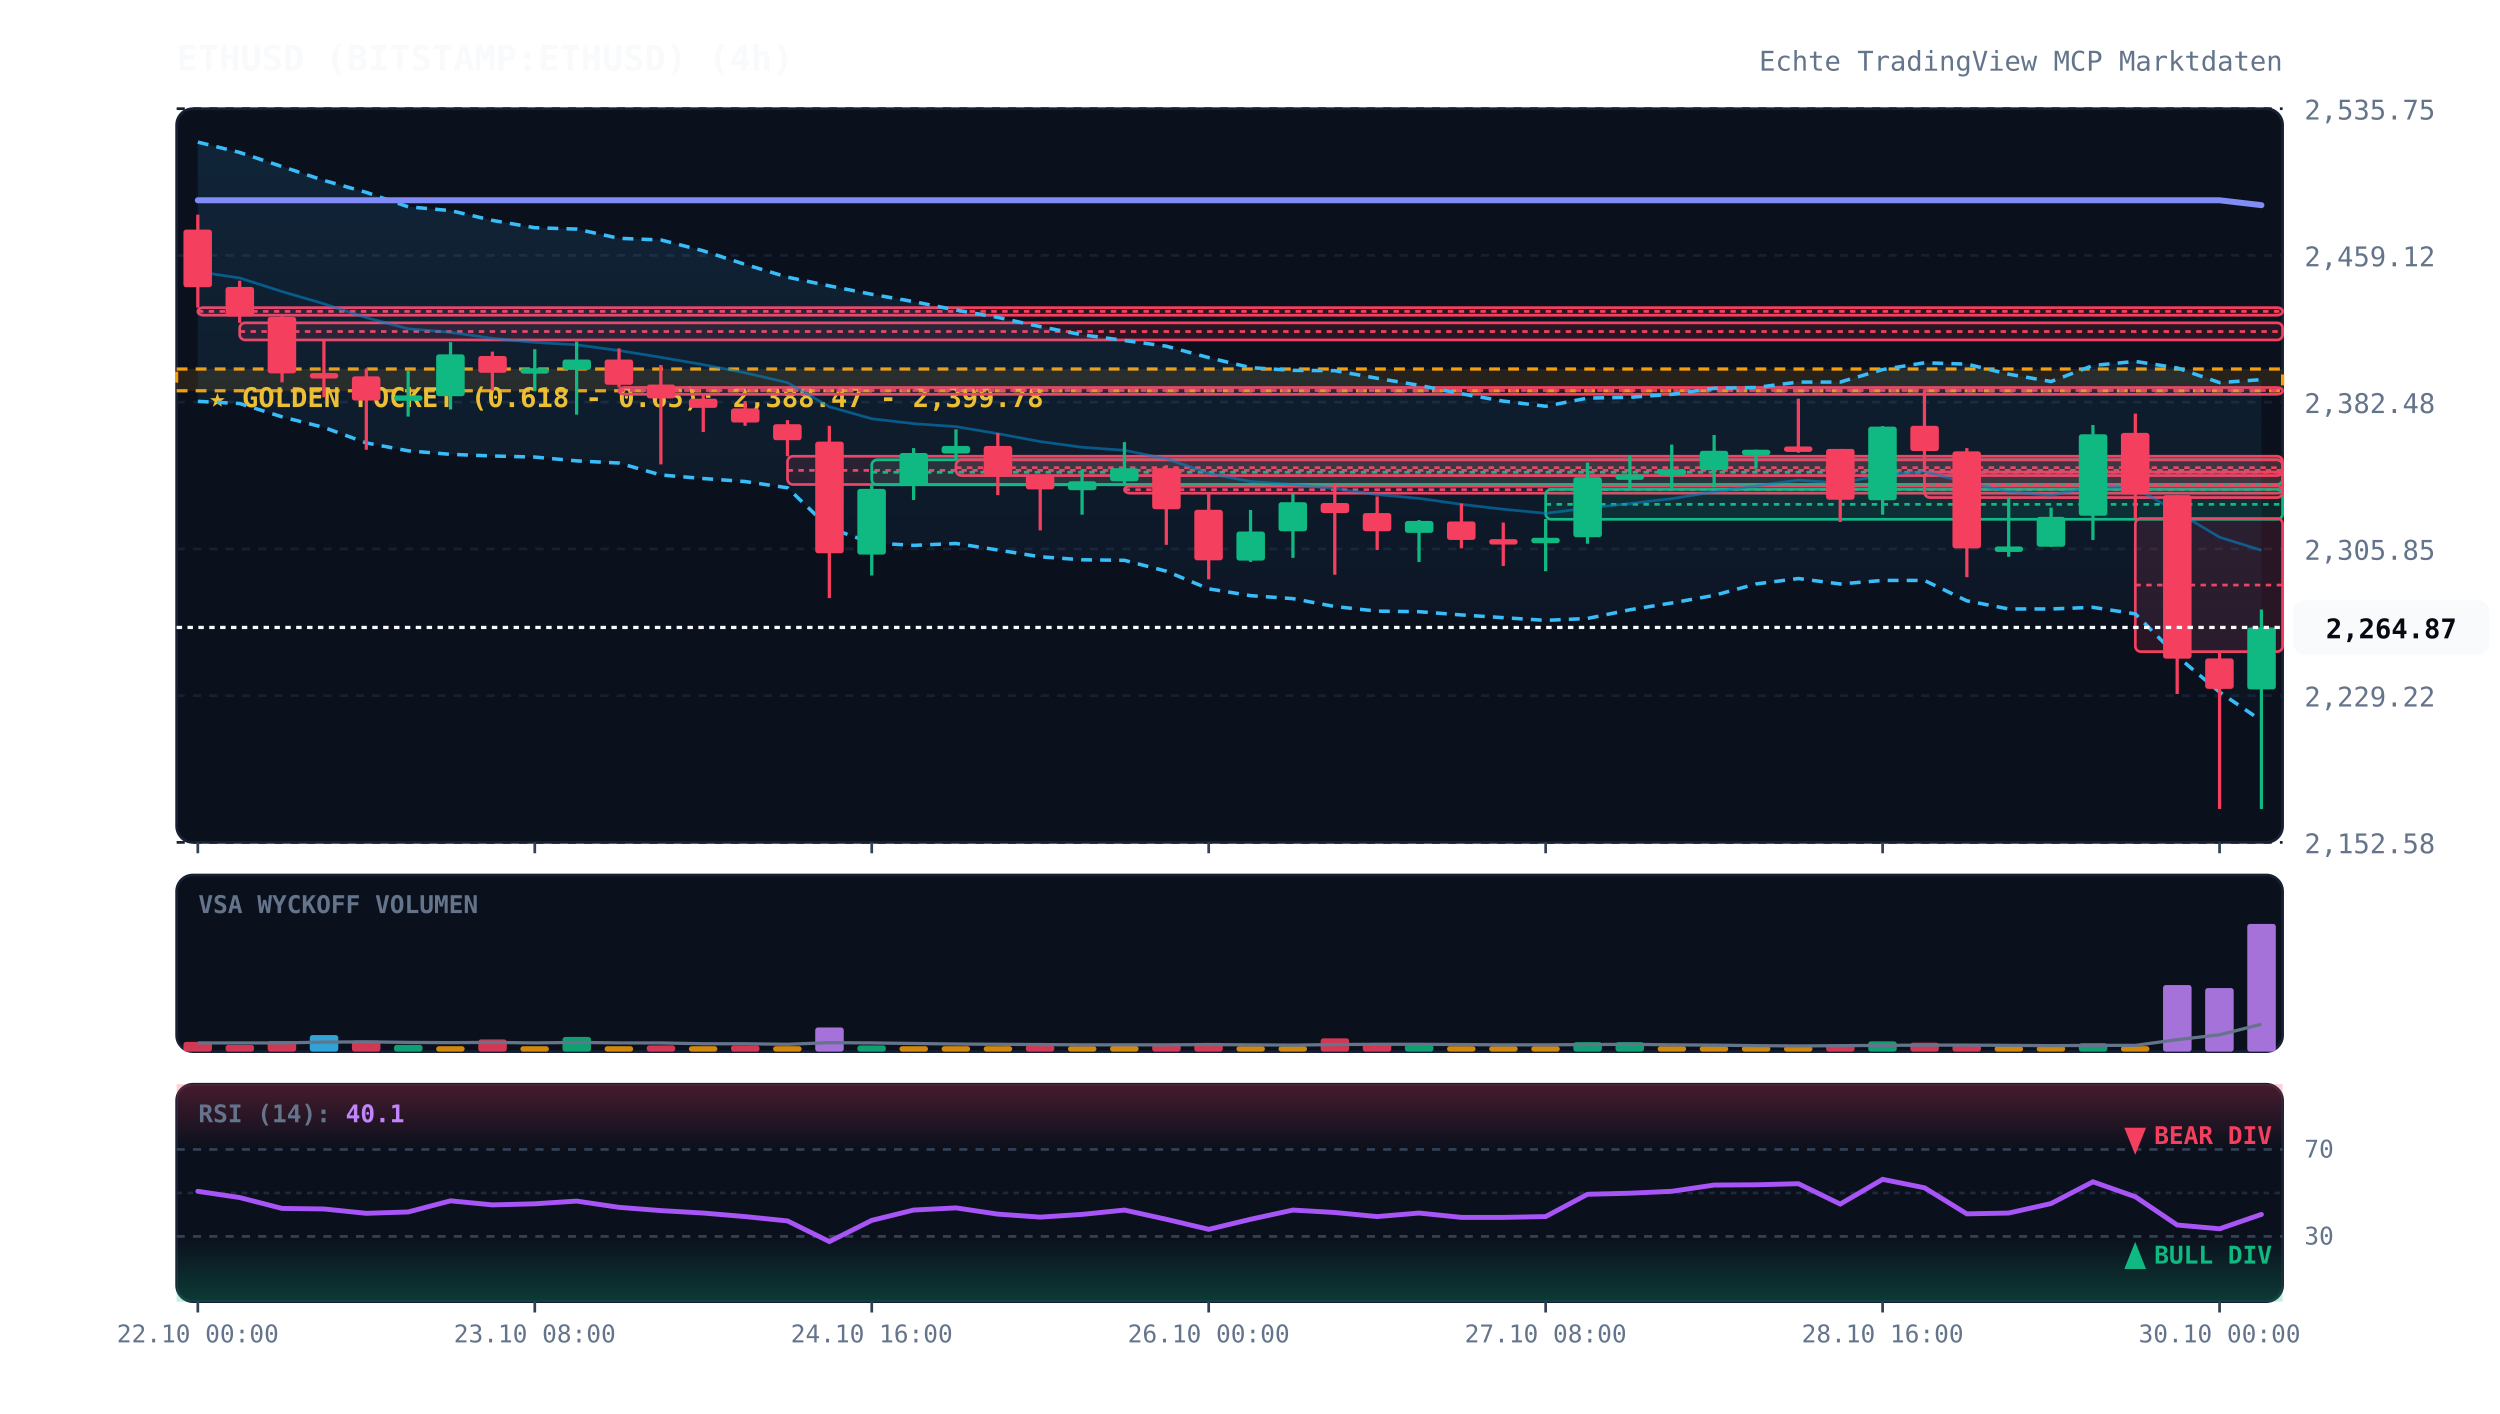
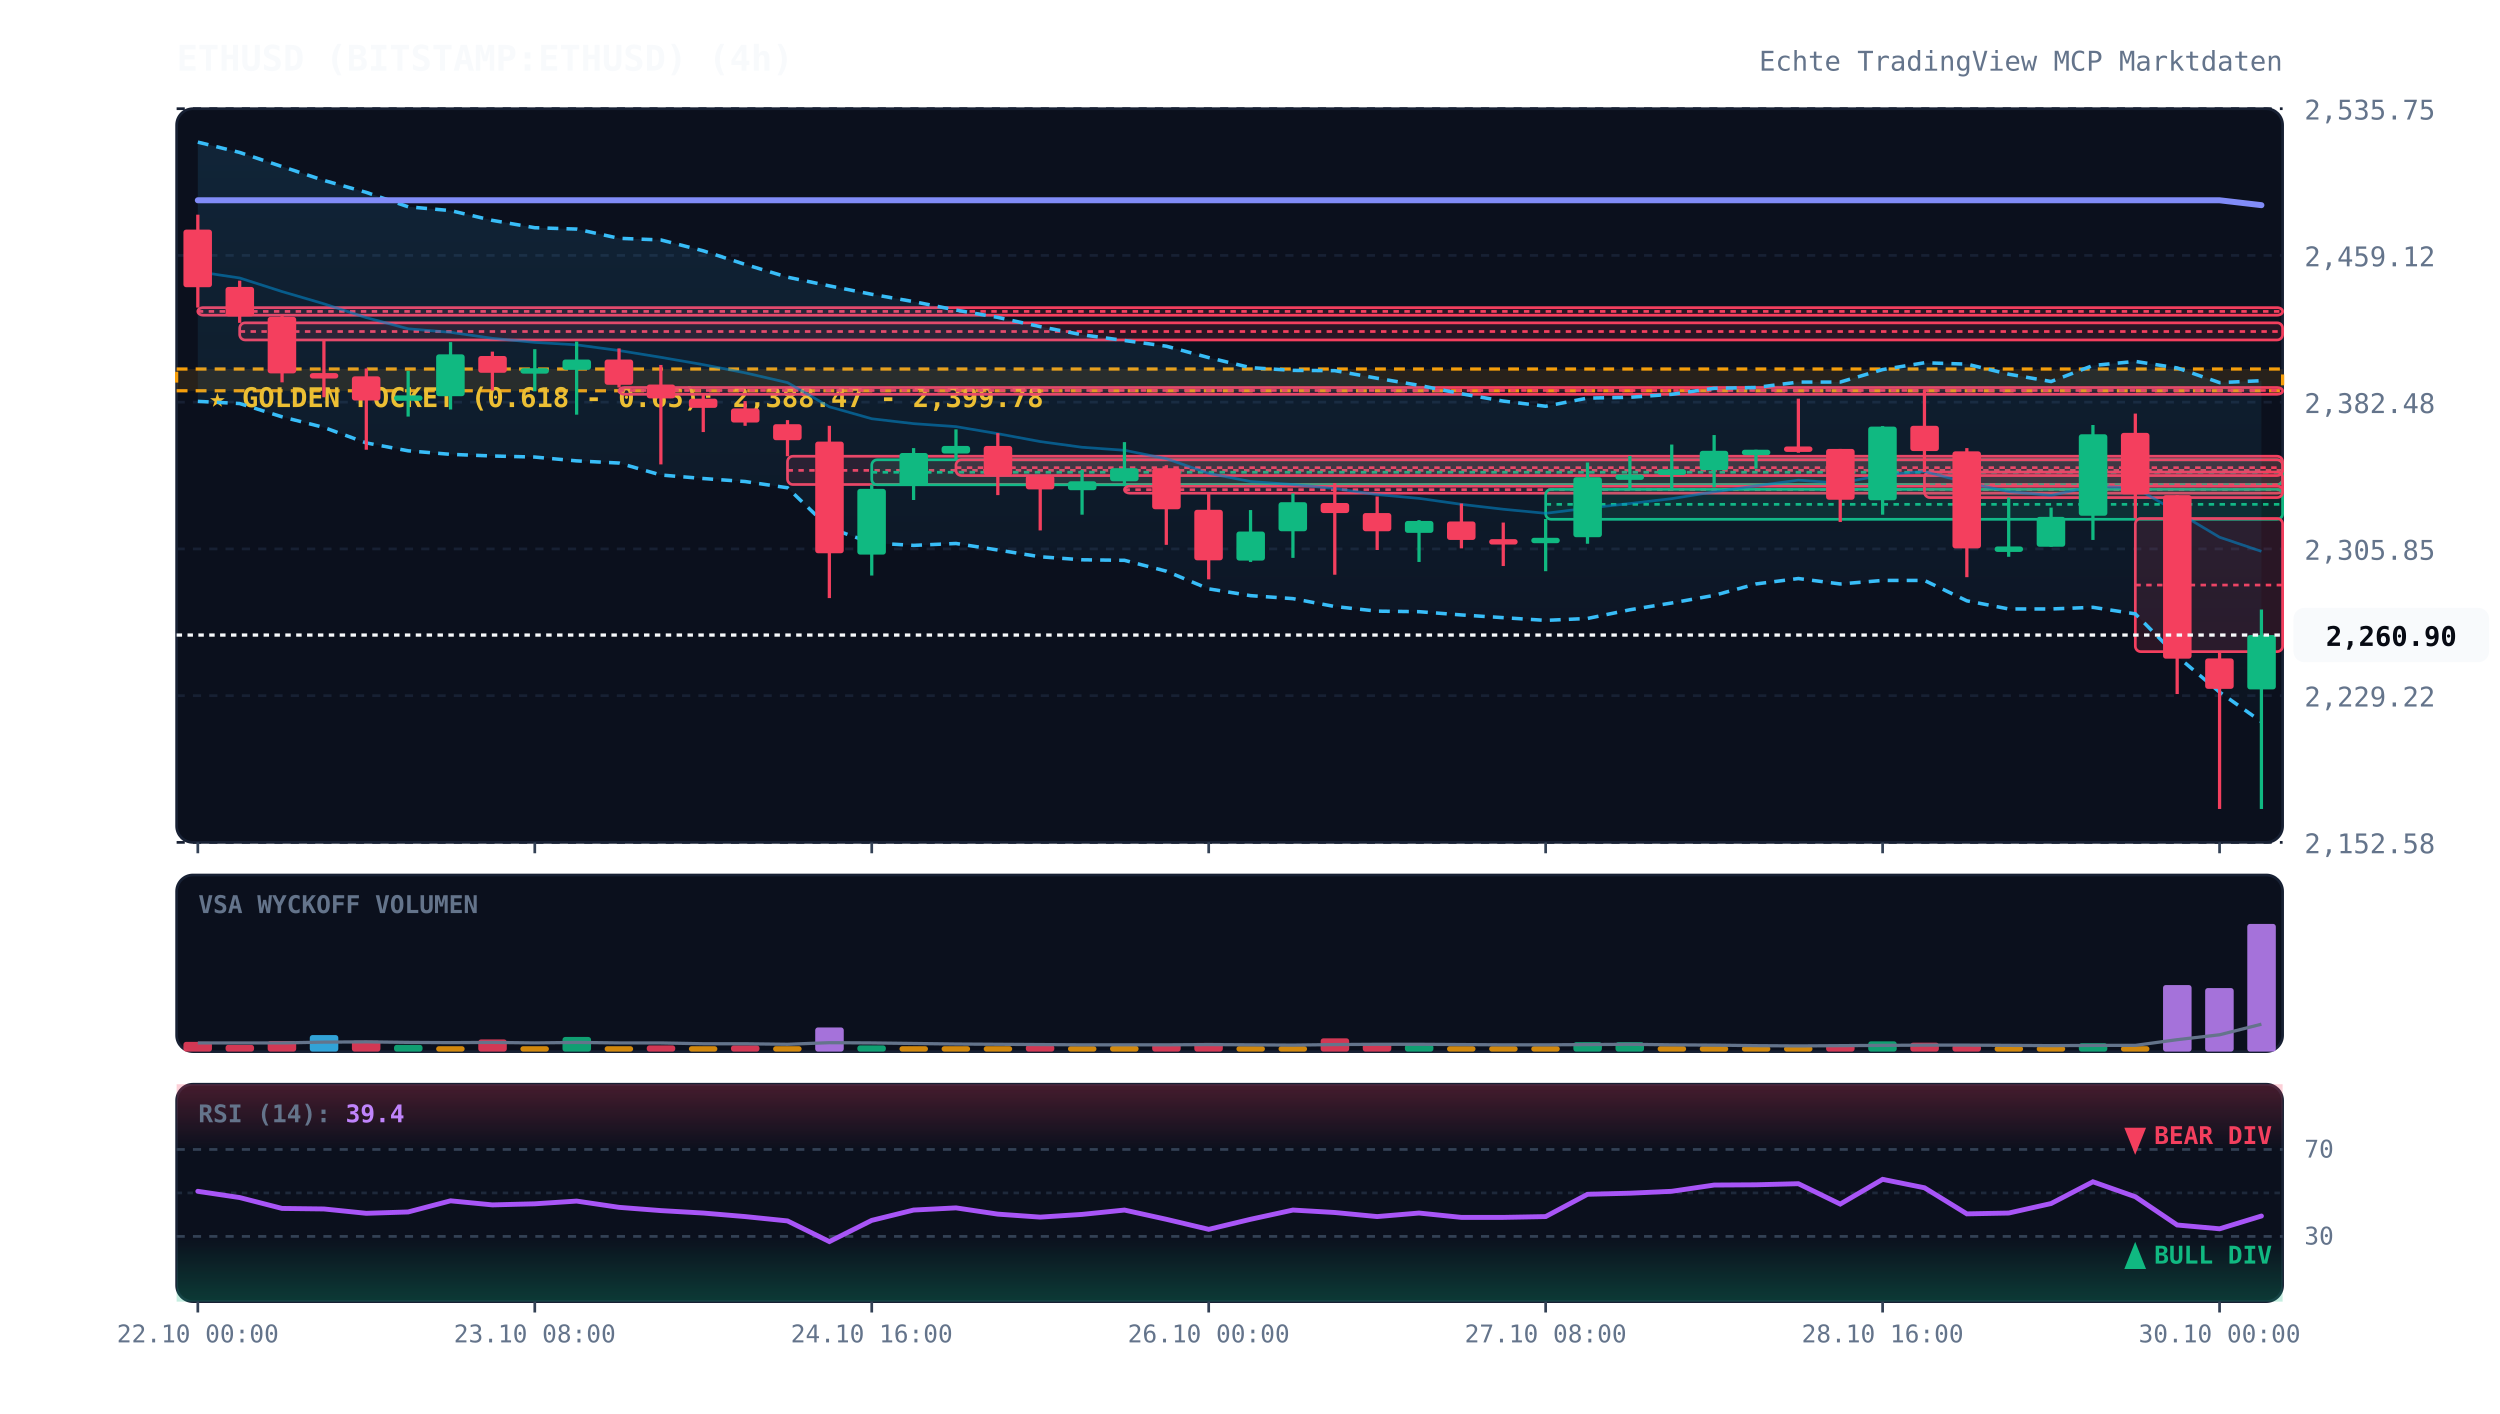
<svg xmlns="http://www.w3.org/2000/svg" viewBox="0 0 920 520" width="100%" height="100%" style="background:#070a13; font-family:'JetBrains Mono', monospace;">
  <defs>
    <linearGradient id="cloud-grad" x1="0%" y1="0%" x2="0%" y2="100%">
      <stop offset="0%" stop-color="#38bdf8" stop-opacity="0.12" />
      <stop offset="100%" stop-color="#38bdf8" stop-opacity="0.02" />
    </linearGradient>
    <linearGradient id="rsi-overbought" x1="0%" y1="0%" x2="0%" y2="100%">
      <stop offset="0%" stop-color="#f43f5e" stop-opacity="0.25" />
      <stop offset="100%" stop-color="#f43f5e" stop-opacity="0.0" />
    </linearGradient>
    <linearGradient id="rsi-oversold" x1="0%" y1="0%" x2="0%" y2="100%">
      <stop offset="0%" stop-color="#10b981" stop-opacity="0.0" />
      <stop offset="100%" stop-color="#10b981" stop-opacity="0.25" />
    </linearGradient>
  </defs>
  <rect x="65" y="40" width="775" height="270" fill="#0b101d" rx="6" stroke="#172033" stroke-width="1" />
  <rect x="65" y="322" width="775" height="65" fill="#0b101d" rx="6" stroke="#172033" stroke-width="1" />
  <rect x="65" y="399" width="775" height="80" fill="#0b101d" rx="6" stroke="#172033" stroke-width="1" />
  <line x1="65" y1="310.0" x2="840" y2="310.0" stroke="#172033" stroke-dasharray="3,3" stroke-width="1" />
  <text x="848" y="314.0" fill="#64748b" font-size="10" text-anchor="start">2,152.58</text>
  <line x1="65" y1="256.0" x2="840" y2="256.0" stroke="#172033" stroke-dasharray="3,3" stroke-width="1" />
  <text x="848" y="260.0" fill="#64748b" font-size="10" text-anchor="start">2,229.22</text>
  <line x1="65" y1="202.0" x2="840" y2="202.0" stroke="#172033" stroke-dasharray="3,3" stroke-width="1" />
  <text x="848" y="206.0" fill="#64748b" font-size="10" text-anchor="start">2,305.85</text>
  <line x1="65" y1="148.0" x2="840" y2="148.0" stroke="#172033" stroke-dasharray="3,3" stroke-width="1" />
  <text x="848" y="152.0" fill="#64748b" font-size="10" text-anchor="start">2,382.48</text>
  <line x1="65" y1="94.0" x2="840" y2="94.0" stroke="#172033" stroke-dasharray="3,3" stroke-width="1" />
  <text x="848" y="98.0" fill="#64748b" font-size="10" text-anchor="start">2,459.12</text>
  <line x1="65" y1="40.0" x2="840" y2="40.0" stroke="#172033" stroke-dasharray="3,3" stroke-width="1" />
  <text x="848" y="44.0" fill="#64748b" font-size="10" text-anchor="start">2,535.75</text>
  <rect x="65" y="135.8" width="775" height="8.0" fill="rgba(245, 158, 11, 0.12)" stroke="#f59e0b" stroke-dasharray="4,3" stroke-width="1.2" />
  <text x="77" y="149.8" fill="#fbbf24" font-size="10" font-weight="bold">★ GOLDEN POCKET (0.618 - 0.65): 2,388.47 - 2,399.78</text>
  <rect x="72.8" y="113.2" width="767.2" height="2.8" fill="rgba(244, 63, 94, 0.13)" stroke="#f43f5e" stroke-width="1" rx="2" />
  <line x1="72.8" y1="114.6" x2="840" y2="114.6" stroke="#f43f5e" stroke-dasharray="2,2" stroke-width="1" />
  <rect x="88.2" y="118.8" width="751.8" height="6.3" fill="rgba(244, 63, 94, 0.13)" stroke="#f43f5e" stroke-width="1" rx="2" />
  <line x1="88.2" y1="122.0" x2="840" y2="122.0" stroke="#f43f5e" stroke-dasharray="2,2" stroke-width="1" />
  <rect x="227.8" y="142.6" width="612.2" height="2.5" fill="rgba(244, 63, 94, 0.13)" stroke="#f43f5e" stroke-width="1" rx="2" />
  <line x1="227.8" y1="143.7" x2="840" y2="143.7" stroke="#f43f5e" stroke-dasharray="2,2" stroke-width="1" />
  <rect x="289.8" y="167.9" width="550.2" height="10.4" fill="rgba(244, 63, 94, 0.13)" stroke="#f43f5e" stroke-width="1" rx="2" />
  <line x1="289.8" y1="173.1" x2="840" y2="173.1" stroke="#f43f5e" stroke-dasharray="2,2" stroke-width="1" />
  <rect x="320.8" y="169.2" width="519.2" height="9.2" fill="rgba(16, 185, 129, 0.13)" stroke="#10b981" stroke-width="1" rx="2" />
  <line x1="320.8" y1="173.8" x2="840" y2="173.8" stroke="#10b981" stroke-dasharray="2,2" stroke-width="1" />
  <rect x="351.8" y="169.2" width="488.2" height="5.8" fill="rgba(244, 63, 94, 0.13)" stroke="#f43f5e" stroke-width="1" rx="2" />
  <line x1="351.8" y1="172.1" x2="840" y2="172.1" stroke="#f43f5e" stroke-dasharray="2,2" stroke-width="1" />
  <rect x="413.8" y="178.9" width="426.2" height="2.6" fill="rgba(244, 63, 94, 0.13)" stroke="#f43f5e" stroke-width="1" rx="2" />
  <line x1="413.8" y1="180.2" x2="840" y2="180.2" stroke="#f43f5e" stroke-dasharray="2,2" stroke-width="1" />
  <rect x="568.8" y="180.1" width="271.2" height="11.0" fill="rgba(16, 185, 129, 0.13)" stroke="#10b981" stroke-width="1" rx="2" />
  <line x1="568.8" y1="185.6" x2="840" y2="185.6" stroke="#10b981" stroke-dasharray="2,2" stroke-width="1" />
  <rect x="708.2" y="173.7" width="131.8" height="9.4" fill="rgba(244, 63, 94, 0.13)" stroke="#f43f5e" stroke-width="1" rx="2" />
  <line x1="708.2" y1="178.4" x2="840" y2="178.4" stroke="#f43f5e" stroke-dasharray="2,2" stroke-width="1" />
  <rect x="785.8" y="190.8" width="54.2" height="49.0" fill="rgba(244, 63, 94, 0.13)" stroke="#f43f5e" stroke-width="1" rx="2" />
  <line x1="785.8" y1="215.3" x2="840" y2="215.3" stroke="#f43f5e" stroke-dasharray="2,2" stroke-width="1" />
-   <polygon points="72.8,52.3 88.2,56.1 103.8,61.3 119.2,66.4 134.8,70.8 150.2,76.1 165.8,77.5 181.2,81.1 196.8,83.8 212.2,84.3 227.8,87.7 243.2,88.3 258.8,92.3 274.2,97.3 289.8,102.0 305.2,105.2 320.8,108.3 336.2,111.0 351.8,114.1 367.2,116.8 382.8,120.2 398.2,123.2 413.8,125.3 429.2,127.4 444.8,131.6 460.2,135.3 475.8,136.3 491.2,136.4 506.8,139.2 522.2,141.8 537.8,144.9 553.2,147.6 568.8,149.5 584.2,146.5 599.8,146.2 615.2,145.1 630.8,142.9 646.2,142.6 661.8,140.6 677.2,140.6 692.8,136.0 708.2,133.5 723.8,134.0 739.2,137.7 754.8,140.4 770.2,134.5 785.8,133.0 801.2,135.4 816.8,140.8 832.2,139.7 832.2,265.2 816.8,254.7 801.2,241.5 785.8,225.9 770.2,223.5 754.8,224.1 739.2,224.1 723.8,221.1 708.2,213.6 692.8,213.6 677.2,214.9 661.8,212.9 646.2,214.9 630.8,219.1 615.2,221.9 599.8,224.4 584.2,227.6 568.8,228.3 553.2,227.3 537.8,226.3 522.2,225.1 506.8,224.9 491.2,223.2 475.8,220.3 460.2,219.2 444.8,216.7 429.2,210.2 413.8,206.2 398.2,206.0 382.8,204.9 367.2,202.4 351.8,200.0 336.2,200.7 320.8,199.8 305.2,194.3 289.8,179.5 274.2,177.2 258.8,176.1 243.2,174.8 227.8,170.4 212.2,169.6 196.8,168.2 181.2,167.8 165.8,167.2 150.2,165.9 134.8,163.0 119.2,157.3 103.8,153.4 88.2,148.5 72.8,147.7" fill="url(#cloud-grad)" />
-   <polyline points="72.8,52.3 88.2,56.1 103.8,61.3 119.2,66.4 134.8,70.8 150.2,76.1 165.8,77.5 181.2,81.1 196.8,83.8 212.2,84.3 227.8,87.7 243.2,88.3 258.8,92.3 274.2,97.3 289.8,102.0 305.2,105.2 320.8,108.3 336.2,111.0 351.8,114.1 367.2,116.8 382.8,120.2 398.2,123.2 413.8,125.3 429.2,127.4 444.8,131.6 460.2,135.3 475.8,136.3 491.2,136.4 506.8,139.2 522.2,141.8 537.8,144.9 553.2,147.6 568.8,149.5 584.2,146.5 599.8,146.2 615.2,145.1 630.8,142.9 646.2,142.6 661.8,140.6 677.2,140.6 692.8,136.0 708.2,133.5 723.8,134.0 739.2,137.7 754.8,140.4 770.2,134.5 785.8,133.0 801.2,135.4 816.8,140.8 832.2,139.7" fill="none" stroke="#38bdf8" stroke-width="1.3" stroke-dasharray="4,3" />
-   <polyline points="72.8,147.7 88.2,148.5 103.8,153.4 119.2,157.3 134.8,163.0 150.2,165.9 165.8,167.2 181.2,167.8 196.8,168.2 212.2,169.6 227.8,170.4 243.2,174.8 258.8,176.1 274.2,177.2 289.8,179.5 305.2,194.3 320.8,199.8 336.2,200.7 351.8,200.0 367.2,202.4 382.8,204.9 398.2,206.0 413.8,206.2 429.2,210.2 444.8,216.7 460.2,219.2 475.8,220.3 491.2,223.2 506.8,224.9 522.2,225.1 537.8,226.3 553.2,227.3 568.8,228.3 584.2,227.6 599.8,224.4 615.2,221.9 630.8,219.1 646.2,214.9 661.8,212.9 677.2,214.9 692.8,213.6 708.2,213.6 723.8,221.1 739.2,224.1 754.8,224.1 770.2,223.5 785.8,225.9 801.2,241.5 816.8,254.7 832.2,265.2" fill="none" stroke="#38bdf8" stroke-width="1.3" stroke-dasharray="4,3" />
-   <polyline points="72.8,100.0 88.2,102.3 103.8,107.3 119.2,111.8 134.8,116.9 150.2,121.0 165.8,122.3 181.2,124.5 196.8,126.0 212.2,126.9 227.8,129.0 243.2,131.5 258.8,134.2 274.2,137.2 289.8,140.8 305.2,149.7 320.8,154.1 336.2,155.9 351.8,157.0 367.2,159.6 382.8,162.5 398.2,164.6 413.8,165.7 429.2,168.8 444.8,174.2 460.2,177.2 475.8,178.3 491.2,179.8 506.8,182.0 522.2,183.4 537.8,185.6 553.2,187.4 568.8,188.9 584.2,187.0 599.8,185.3 615.2,183.5 630.8,181.0 646.2,178.8 661.8,176.7 677.2,177.8 692.8,174.8 708.2,173.5 723.8,177.6 739.2,180.9 754.8,182.3 770.2,179.0 785.8,179.5 801.2,188.4 816.8,197.7 832.2,202.5" fill="none" stroke="#0284c7" stroke-width="1.0" stroke-opacity="0.6" />
+   <polygon points="72.8,52.3 88.2,56.1 103.8,61.3 119.2,66.4 134.8,70.8 150.2,76.1 165.8,77.5 181.2,81.1 196.8,83.8 212.2,84.3 227.8,87.7 243.2,88.3 258.8,92.3 274.2,97.3 289.8,102.0 305.2,105.2 320.8,108.3 336.2,111.0 351.8,114.1 367.2,116.8 382.8,120.2 398.2,123.2 413.8,125.3 429.2,127.4 444.8,131.6 460.2,135.3 475.8,136.3 491.2,136.4 506.8,139.2 522.2,141.8 537.8,144.9 553.2,147.6 568.8,149.5 584.2,146.5 599.8,146.2 615.2,145.1 630.8,142.9 646.2,142.6 661.8,140.6 677.2,140.6 692.8,136.0 708.2,133.5 723.8,134.0 739.2,137.7 754.8,140.4 770.2,134.5 785.8,133.0 801.2,135.4 816.8,140.8 832.2,140.1 832.2,265.6 816.8,254.7 801.2,241.5 785.8,225.9 770.2,223.5 754.8,224.1 739.2,224.1 723.8,221.1 708.2,213.6 692.8,213.6 677.2,214.9 661.8,212.9 646.2,214.9 630.8,219.1 615.2,221.9 599.8,224.4 584.2,227.6 568.8,228.3 553.2,227.3 537.8,226.3 522.2,225.1 506.8,224.9 491.2,223.2 475.8,220.3 460.2,219.2 444.8,216.7 429.2,210.2 413.8,206.2 398.2,206.0 382.8,204.9 367.2,202.4 351.8,200.0 336.2,200.7 320.8,199.8 305.2,194.3 289.8,179.5 274.2,177.2 258.8,176.1 243.2,174.8 227.8,170.4 212.2,169.6 196.8,168.2 181.2,167.8 165.8,167.2 150.2,165.9 134.8,163.0 119.2,157.3 103.8,153.4 88.2,148.5 72.8,147.7" fill="url(#cloud-grad)" />
+   <polyline points="72.8,52.3 88.2,56.1 103.8,61.3 119.2,66.4 134.8,70.8 150.2,76.1 165.8,77.5 181.2,81.1 196.8,83.8 212.2,84.3 227.8,87.7 243.2,88.3 258.8,92.3 274.2,97.3 289.8,102.0 305.2,105.2 320.8,108.3 336.2,111.0 351.8,114.1 367.2,116.8 382.8,120.2 398.2,123.2 413.8,125.3 429.2,127.4 444.8,131.6 460.2,135.3 475.8,136.3 491.2,136.4 506.8,139.2 522.2,141.8 537.8,144.9 553.2,147.6 568.8,149.5 584.2,146.5 599.8,146.2 615.2,145.1 630.8,142.9 646.2,142.6 661.8,140.6 677.2,140.6 692.8,136.0 708.2,133.5 723.8,134.0 739.2,137.7 754.8,140.4 770.2,134.5 785.8,133.0 801.2,135.4 816.8,140.8 832.2,140.1" fill="none" stroke="#38bdf8" stroke-width="1.3" stroke-dasharray="4,3" />
+   <polyline points="72.8,147.7 88.2,148.5 103.8,153.4 119.2,157.3 134.8,163.0 150.2,165.9 165.8,167.2 181.2,167.8 196.8,168.2 212.2,169.6 227.8,170.4 243.2,174.8 258.8,176.1 274.2,177.2 289.8,179.5 305.2,194.3 320.8,199.8 336.2,200.7 351.8,200.0 367.2,202.4 382.8,204.9 398.2,206.0 413.8,206.2 429.2,210.2 444.8,216.7 460.2,219.2 475.8,220.3 491.2,223.2 506.8,224.9 522.2,225.1 537.8,226.3 553.2,227.3 568.8,228.3 584.2,227.6 599.8,224.4 615.2,221.9 630.8,219.1 646.2,214.9 661.8,212.9 677.2,214.9 692.8,213.6 708.2,213.6 723.8,221.1 739.2,224.1 754.8,224.1 770.2,223.5 785.8,225.9 801.2,241.5 816.8,254.7 832.2,265.6" fill="none" stroke="#38bdf8" stroke-width="1.3" stroke-dasharray="4,3" />
+   <polyline points="72.8,100.0 88.2,102.3 103.8,107.3 119.2,111.8 134.8,116.9 150.2,121.0 165.8,122.3 181.2,124.5 196.8,126.0 212.2,126.9 227.8,129.0 243.2,131.5 258.8,134.2 274.2,137.2 289.8,140.8 305.2,149.7 320.8,154.1 336.2,155.9 351.8,157.0 367.2,159.6 382.8,162.5 398.2,164.6 413.8,165.7 429.2,168.8 444.8,174.2 460.2,177.2 475.8,178.3 491.2,179.8 506.8,182.0 522.2,183.4 537.8,185.6 553.2,187.4 568.8,188.9 584.2,187.0 599.8,185.3 615.2,183.5 630.8,181.0 646.2,178.8 661.8,176.7 677.2,177.8 692.8,174.8 708.2,173.5 723.8,177.6 739.2,180.9 754.8,182.3 770.2,179.0 785.8,179.5 801.2,188.4 816.8,197.7 832.2,202.9" fill="none" stroke="#0284c7" stroke-width="1.0" stroke-opacity="0.6" />
  <polyline points="72.8,73.7 88.2,73.7 103.8,73.7 119.2,73.7 134.8,73.7 150.2,73.7 165.8,73.7 181.2,73.7 196.8,73.7 212.2,73.7 227.8,73.7 243.2,73.7 258.8,73.7 274.2,73.7 289.8,73.7 305.2,73.7 320.8,73.7 336.2,73.7 351.8,73.7 367.2,73.7 382.8,73.7 398.2,73.7 413.8,73.7 429.2,73.7 444.8,73.7 460.2,73.7 475.8,73.7 491.2,73.7 506.8,73.7 522.2,73.7 537.8,73.7 553.2,73.7 568.8,73.7 584.2,73.7 599.8,73.7 615.2,73.7 630.8,73.7 646.2,73.7 661.8,73.7 677.2,73.7 692.8,73.7 708.2,73.7 723.8,73.7 739.2,73.7 754.8,73.7 770.2,73.7 785.8,73.7 801.2,73.7 816.8,73.7 832.2,75.5" fill="none" stroke="#818cf8" stroke-width="2.2" stroke-linecap="round" />
  <line x1="72.8" y1="79.0" x2="72.8" y2="113.2" stroke="#f43f5e" stroke-width="1.2" />
  <rect x="67.5" y="84.5" width="10.5" height="21.2" fill="#f43f5e" rx="1" />
  <line x1="88.2" y1="103.3" x2="88.2" y2="118.8" stroke="#f43f5e" stroke-width="1.2" />
  <rect x="83.0" y="105.6" width="10.5" height="10.8" fill="#f43f5e" rx="1" />
  <line x1="103.8" y1="116.0" x2="103.8" y2="140.7" stroke="#f43f5e" stroke-width="1.2" />
  <rect x="98.5" y="116.6" width="10.5" height="20.8" fill="#f43f5e" rx="1" />
  <line x1="119.2" y1="125.1" x2="119.2" y2="146.2" stroke="#f43f5e" stroke-width="1.2" />
  <rect x="114.0" y="137.3" width="10.5" height="2.0" fill="#f43f5e" rx="1" />
  <line x1="134.8" y1="135.6" x2="134.8" y2="165.5" stroke="#f43f5e" stroke-width="1.2" />
  <rect x="129.5" y="138.5" width="10.5" height="8.9" fill="#f43f5e" rx="1" />
  <line x1="150.2" y1="136.5" x2="150.2" y2="153.3" stroke="#10b981" stroke-width="1.2" />
  <rect x="145.0" y="145.5" width="10.5" height="2.0" fill="#10b981" rx="1" />
  <line x1="165.8" y1="125.9" x2="165.8" y2="150.7" stroke="#10b981" stroke-width="1.2" />
  <rect x="160.5" y="130.4" width="10.5" height="15.4" fill="#10b981" rx="1" />
  <line x1="181.2" y1="129.4" x2="181.2" y2="143.7" stroke="#f43f5e" stroke-width="1.2" />
  <rect x="176.0" y="131.0" width="10.5" height="6.2" fill="#f43f5e" rx="1" />
  <line x1="196.8" y1="128.5" x2="196.8" y2="144.0" stroke="#10b981" stroke-width="1.2" />
  <rect x="191.5" y="135.5" width="10.5" height="2.0" fill="#10b981" rx="1" />
  <line x1="212.2" y1="125.7" x2="212.2" y2="152.6" stroke="#10b981" stroke-width="1.2" />
  <rect x="207.0" y="132.3" width="10.5" height="3.8" fill="#10b981" rx="1" />
  <line x1="227.8" y1="128.2" x2="227.8" y2="142.6" stroke="#f43f5e" stroke-width="1.2" />
  <rect x="222.5" y="132.3" width="10.5" height="9.3" fill="#f43f5e" rx="1" />
  <line x1="243.2" y1="134.3" x2="243.2" y2="170.9" stroke="#f43f5e" stroke-width="1.2" />
  <rect x="238.0" y="141.5" width="10.5" height="5.1" fill="#f43f5e" rx="1" />
  <line x1="258.8" y1="144.7" x2="258.8" y2="159.0" stroke="#f43f5e" stroke-width="1.2" />
  <rect x="253.5" y="146.7" width="10.5" height="3.4" fill="#f43f5e" rx="1" />
  <line x1="274.2" y1="147.6" x2="274.2" y2="156.7" stroke="#f43f5e" stroke-width="1.2" />
  <rect x="269.0" y="150.3" width="10.5" height="5.2" fill="#f43f5e" rx="1" />
  <line x1="289.8" y1="154.6" x2="289.8" y2="167.9" stroke="#f43f5e" stroke-width="1.2" />
  <rect x="284.5" y="156.1" width="10.5" height="5.9" fill="#f43f5e" rx="1" />
  <line x1="305.2" y1="156.7" x2="305.2" y2="220.1" stroke="#f43f5e" stroke-width="1.2" />
  <rect x="300.0" y="162.5" width="10.5" height="41.1" fill="#f43f5e" rx="1" />
  <line x1="320.8" y1="178.3" x2="320.8" y2="211.8" stroke="#10b981" stroke-width="1.2" />
  <rect x="315.5" y="179.9" width="10.5" height="24.2" fill="#10b981" rx="1" />
  <line x1="336.2" y1="164.9" x2="336.2" y2="184.0" stroke="#10b981" stroke-width="1.2" />
  <rect x="331.0" y="166.7" width="10.5" height="12.1" fill="#10b981" rx="1" />
  <line x1="351.8" y1="158.0" x2="351.8" y2="169.2" stroke="#10b981" stroke-width="1.2" />
  <rect x="346.5" y="164.1" width="10.5" height="2.8" fill="#10b981" rx="1" />
  <line x1="367.2" y1="159.4" x2="367.2" y2="182.2" stroke="#f43f5e" stroke-width="1.2" />
  <rect x="362.0" y="164.1" width="10.5" height="10.8" fill="#f43f5e" rx="1" />
  <line x1="382.8" y1="175.0" x2="382.8" y2="195.2" stroke="#f43f5e" stroke-width="1.2" />
  <rect x="377.5" y="175.0" width="10.5" height="5.1" fill="#f43f5e" rx="1" />
  <line x1="398.2" y1="172.9" x2="398.2" y2="189.4" stroke="#10b981" stroke-width="1.2" />
  <rect x="393.0" y="177.1" width="10.5" height="3.3" fill="#10b981" rx="1" />
  <line x1="413.8" y1="162.7" x2="413.8" y2="178.9" stroke="#10b981" stroke-width="1.2" />
  <rect x="408.5" y="172.3" width="10.5" height="4.8" fill="#10b981" rx="1" />
  <line x1="429.2" y1="171.2" x2="429.2" y2="200.5" stroke="#f43f5e" stroke-width="1.2" />
  <rect x="424.0" y="172.3" width="10.5" height="15.1" fill="#f43f5e" rx="1" />
  <line x1="444.8" y1="181.6" x2="444.8" y2="213.2" stroke="#f43f5e" stroke-width="1.2" />
  <rect x="439.5" y="187.6" width="10.5" height="18.6" fill="#f43f5e" rx="1" />
  <line x1="460.2" y1="187.7" x2="460.2" y2="206.8" stroke="#10b981" stroke-width="1.2" />
  <rect x="455.0" y="195.6" width="10.5" height="10.7" fill="#10b981" rx="1" />
  <line x1="475.8" y1="181.6" x2="475.8" y2="205.3" stroke="#10b981" stroke-width="1.2" />
  <rect x="470.5" y="184.8" width="10.5" height="10.7" fill="#10b981" rx="1" />
  <line x1="491.2" y1="177.8" x2="491.2" y2="211.5" stroke="#f43f5e" stroke-width="1.2" />
  <rect x="486.0" y="185.1" width="10.5" height="3.7" fill="#f43f5e" rx="1" />
  <line x1="506.8" y1="182.7" x2="506.8" y2="202.4" stroke="#f43f5e" stroke-width="1.2" />
  <rect x="501.5" y="188.8" width="10.5" height="6.7" fill="#f43f5e" rx="1" />
  <line x1="522.2" y1="191.4" x2="522.2" y2="206.8" stroke="#10b981" stroke-width="1.2" />
  <rect x="517.0" y="191.7" width="10.5" height="4.4" fill="#10b981" rx="1" />
  <line x1="537.8" y1="185.3" x2="537.8" y2="201.8" stroke="#f43f5e" stroke-width="1.2" />
  <rect x="532.5" y="191.9" width="10.5" height="6.8" fill="#f43f5e" rx="1" />
  <line x1="553.2" y1="192.3" x2="553.2" y2="208.3" stroke="#f43f5e" stroke-width="1.2" />
  <rect x="548.0" y="198.4" width="10.5" height="2.0" fill="#f43f5e" rx="1" />
  <line x1="568.8" y1="191.0" x2="568.8" y2="210.2" stroke="#10b981" stroke-width="1.2" />
  <rect x="563.5" y="197.9" width="10.5" height="2.0" fill="#10b981" rx="1" />
  <line x1="584.2" y1="170.2" x2="584.2" y2="200.1" stroke="#10b981" stroke-width="1.2" />
  <rect x="579.0" y="175.6" width="10.5" height="22.1" fill="#10b981" rx="1" />
  <line x1="599.8" y1="167.8" x2="599.8" y2="180.1" stroke="#10b981" stroke-width="1.2" />
  <rect x="594.5" y="174.6" width="10.5" height="2.0" fill="#10b981" rx="1" />
  <line x1="615.2" y1="163.6" x2="615.2" y2="180.3" stroke="#10b981" stroke-width="1.2" />
  <rect x="610.0" y="172.7" width="10.5" height="2.1" fill="#10b981" rx="1" />
  <line x1="630.8" y1="160.1" x2="630.8" y2="179.3" stroke="#10b981" stroke-width="1.2" />
  <rect x="625.5" y="165.9" width="10.5" height="7.1" fill="#10b981" rx="1" />
  <line x1="646.2" y1="165.5" x2="646.2" y2="172.5" stroke="#10b981" stroke-width="1.2" />
  <rect x="641.0" y="165.5" width="10.5" height="2.0" fill="#10b981" rx="1" />
  <line x1="661.8" y1="146.7" x2="661.8" y2="166.6" stroke="#f43f5e" stroke-width="1.2" />
  <rect x="656.5" y="164.3" width="10.5" height="2.0" fill="#f43f5e" rx="1" />
  <line x1="677.2" y1="165.2" x2="677.2" y2="192.1" stroke="#f43f5e" stroke-width="1.2" />
  <rect x="672.0" y="165.2" width="10.5" height="18.7" fill="#f43f5e" rx="1" />
  <line x1="692.8" y1="156.8" x2="692.8" y2="189.4" stroke="#10b981" stroke-width="1.2" />
  <rect x="687.5" y="157.0" width="10.5" height="27.1" fill="#10b981" rx="1" />
  <line x1="708.2" y1="143.4" x2="708.2" y2="173.7" stroke="#f43f5e" stroke-width="1.2" />
  <rect x="703.0" y="156.7" width="10.5" height="9.3" fill="#f43f5e" rx="1" />
  <line x1="723.8" y1="164.9" x2="723.8" y2="212.4" stroke="#f43f5e" stroke-width="1.2" />
  <rect x="718.5" y="166.1" width="10.5" height="35.7" fill="#f43f5e" rx="1" />
  <line x1="739.2" y1="183.1" x2="739.2" y2="204.9" stroke="#10b981" stroke-width="1.2" />
  <rect x="734.0" y="201.1" width="10.5" height="2.0" fill="#10b981" rx="1" />
  <line x1="754.8" y1="186.8" x2="754.8" y2="201.2" stroke="#10b981" stroke-width="1.2" />
  <rect x="749.5" y="190.2" width="10.5" height="11.0" fill="#10b981" rx="1" />
  <line x1="770.2" y1="156.4" x2="770.2" y2="198.7" stroke="#10b981" stroke-width="1.2" />
  <rect x="765.0" y="159.8" width="10.5" height="30.0" fill="#10b981" rx="1" />
  <line x1="785.8" y1="152.2" x2="785.8" y2="190.8" stroke="#f43f5e" stroke-width="1.2" />
  <rect x="780.5" y="159.3" width="10.5" height="22.6" fill="#f43f5e" rx="1" />
  <line x1="801.2" y1="182.2" x2="801.2" y2="255.4" stroke="#f43f5e" stroke-width="1.2" />
  <rect x="796.0" y="182.2" width="10.5" height="60.2" fill="#f43f5e" rx="1" />
  <line x1="816.8" y1="239.8" x2="816.8" y2="297.7" stroke="#f43f5e" stroke-width="1.2" />
  <rect x="811.5" y="242.3" width="10.5" height="11.2" fill="#f43f5e" rx="1" />
  <line x1="832.2" y1="224.3" x2="832.2" y2="297.7" stroke="#10b981" stroke-width="1.2" />
-   <rect x="827.0" y="230.9" width="10.5" height="22.8" fill="#10b981" rx="1" />
-   <line x1="65" y1="230.9" x2="840" y2="230.9" stroke="#f8fafc" stroke-width="1.2" stroke-dasharray="2,2" />
-   <rect x="844" y="220.9" width="72" height="20" fill="#f8fafc" rx="4" />
-   <text x="880" y="234.9" fill="#070a13" font-size="10" font-weight="bold" text-anchor="middle">2,264.87</text>
+   <rect x="827.0" y="233.7" width="10.5" height="20.0" fill="#10b981" rx="1" />
+   <line x1="65" y1="233.7" x2="840" y2="233.7" stroke="#f8fafc" stroke-width="1.2" stroke-dasharray="2,2" />
+   <rect x="844" y="223.7" width="72" height="20" fill="#f8fafc" rx="4" />
+   <text x="880" y="237.7" fill="#070a13" font-size="10" font-weight="bold" text-anchor="middle">2,260.90</text>
  <text x="73" y="336" fill="#64748b" font-size="9" font-weight="bold">VSA WYCKOFF VOLUMEN</text>
  <rect x="67.5" y="383.4" width="10.5" height="3.6" fill="#f43f5e" opacity="0.85" rx="1" />
  <rect x="83.0" y="384.5" width="10.5" height="2.5" fill="#f43f5e" opacity="0.85" rx="1" />
  <rect x="98.5" y="383.1" width="10.5" height="3.9" fill="#f43f5e" opacity="0.85" rx="1" />
  <rect x="114.0" y="380.9" width="10.5" height="6.1" fill="#38bdf8" opacity="0.85" rx="1" />
  <rect x="129.5" y="383.0" width="10.5" height="4.0" fill="#f43f5e" opacity="0.85" rx="1" />
  <rect x="145.0" y="384.5" width="10.5" height="2.5" fill="#10b981" opacity="0.85" rx="1" />
  <rect x="160.5" y="385.0" width="10.5" height="2.0" fill="#f59e0b" opacity="0.85" rx="1" />
  <rect x="176.0" y="382.5" width="10.5" height="4.5" fill="#f43f5e" opacity="0.85" rx="1" />
  <rect x="191.5" y="385.0" width="10.5" height="2.0" fill="#f59e0b" opacity="0.85" rx="1" />
  <rect x="207.0" y="381.6" width="10.5" height="5.4" fill="#10b981" opacity="0.85" rx="1" />
  <rect x="222.5" y="385.0" width="10.5" height="2.0" fill="#f59e0b" opacity="0.85" rx="1" />
  <rect x="238.0" y="384.7" width="10.5" height="2.3" fill="#f43f5e" opacity="0.85" rx="1" />
  <rect x="253.5" y="385.0" width="10.5" height="2.0" fill="#f59e0b" opacity="0.85" rx="1" />
  <rect x="269.0" y="384.7" width="10.5" height="2.3" fill="#f43f5e" opacity="0.85" rx="1" />
  <rect x="284.5" y="385.0" width="10.5" height="2.0" fill="#f59e0b" opacity="0.85" rx="1" />
  <rect x="300.0" y="378.1" width="10.5" height="8.9" fill="#c084fc" opacity="0.85" rx="1" />
  <rect x="315.5" y="384.7" width="10.5" height="2.3" fill="#10b981" opacity="0.85" rx="1" />
  <rect x="331.0" y="385.0" width="10.5" height="2.0" fill="#f59e0b" opacity="0.85" rx="1" />
  <rect x="346.5" y="385.0" width="10.5" height="2.0" fill="#f59e0b" opacity="0.85" rx="1" />
  <rect x="362.0" y="385.0" width="10.5" height="2.0" fill="#f59e0b" opacity="0.85" rx="1" />
  <rect x="377.5" y="384.6" width="10.5" height="2.4" fill="#f43f5e" opacity="0.85" rx="1" />
  <rect x="393.0" y="385.0" width="10.5" height="2.0" fill="#f59e0b" opacity="0.85" rx="1" />
  <rect x="408.5" y="384.9" width="10.5" height="2.1" fill="#f59e0b" opacity="0.85" rx="1" />
  <rect x="424.0" y="384.2" width="10.5" height="2.8" fill="#f43f5e" opacity="0.85" rx="1" />
  <rect x="439.5" y="383.8" width="10.5" height="3.2" fill="#f43f5e" opacity="0.85" rx="1" />
  <rect x="455.0" y="385.0" width="10.5" height="2.0" fill="#f59e0b" opacity="0.85" rx="1" />
  <rect x="470.5" y="385.0" width="10.5" height="2.0" fill="#f59e0b" opacity="0.85" rx="1" />
  <rect x="486.0" y="382.1" width="10.5" height="4.9" fill="#f43f5e" opacity="0.85" rx="1" />
  <rect x="501.5" y="383.9" width="10.5" height="3.1" fill="#f43f5e" opacity="0.85" rx="1" />
  <rect x="517.0" y="384.4" width="10.5" height="2.6" fill="#10b981" opacity="0.85" rx="1" />
  <rect x="532.5" y="385.0" width="10.5" height="2.0" fill="#f59e0b" opacity="0.85" rx="1" />
  <rect x="548.0" y="385.0" width="10.5" height="2.0" fill="#f59e0b" opacity="0.85" rx="1" />
  <rect x="563.5" y="385.0" width="10.5" height="2.0" fill="#f59e0b" opacity="0.85" rx="1" />
  <rect x="579.0" y="383.5" width="10.5" height="3.5" fill="#10b981" opacity="0.85" rx="1" />
  <rect x="594.5" y="383.5" width="10.5" height="3.5" fill="#10b981" opacity="0.85" rx="1" />
  <rect x="610.0" y="385.0" width="10.5" height="2.0" fill="#f59e0b" opacity="0.85" rx="1" />
  <rect x="625.5" y="385.0" width="10.5" height="2.0" fill="#f59e0b" opacity="0.85" rx="1" />
  <rect x="641.0" y="385.0" width="10.5" height="2.0" fill="#f59e0b" opacity="0.85" rx="1" />
  <rect x="656.5" y="385.0" width="10.5" height="2.0" fill="#f59e0b" opacity="0.85" rx="1" />
  <rect x="672.0" y="384.5" width="10.5" height="2.5" fill="#f43f5e" opacity="0.85" rx="1" />
  <rect x="687.5" y="383.2" width="10.5" height="3.8" fill="#10b981" opacity="0.85" rx="1" />
  <rect x="703.0" y="383.7" width="10.5" height="3.3" fill="#f43f5e" opacity="0.85" rx="1" />
  <rect x="718.5" y="384.5" width="10.5" height="2.5" fill="#f43f5e" opacity="0.85" rx="1" />
  <rect x="734.0" y="385.0" width="10.5" height="2.0" fill="#f59e0b" opacity="0.85" rx="1" />
  <rect x="749.5" y="385.0" width="10.5" height="2.0" fill="#f59e0b" opacity="0.85" rx="1" />
  <rect x="765.0" y="383.9" width="10.5" height="3.1" fill="#10b981" opacity="0.85" rx="1" />
  <rect x="780.5" y="385.0" width="10.5" height="2.0" fill="#f59e0b" opacity="0.85" rx="1" />
  <rect x="796.0" y="362.5" width="10.5" height="24.5" fill="#c084fc" opacity="0.85" rx="1" />
  <rect x="811.5" y="363.6" width="10.5" height="23.4" fill="#c084fc" opacity="0.85" rx="1" />
  <rect x="827.0" y="340.0" width="10.5" height="47.0" fill="#c084fc" opacity="0.85" rx="1" />
  <polyline points="72.8,383.8 88.2,383.8 103.8,383.8 119.2,383.5 134.8,383.4 150.2,383.6 165.8,383.7 181.2,383.6 196.8,383.8 212.2,383.6 227.8,383.8 243.2,383.8 258.8,384.1 274.2,384.1 289.8,384.3 305.2,383.7 320.8,383.8 336.2,384.0 351.8,384.2 367.2,384.3 382.8,384.4 398.2,384.5 413.8,384.5 429.2,384.5 444.8,384.4 460.2,384.5 475.8,384.6 491.2,384.4 506.8,384.3 522.2,384.3 537.8,384.4 553.2,384.5 568.8,384.5 584.2,384.4 599.8,384.3 615.2,384.5 630.8,384.6 646.2,384.8 661.8,384.9 677.2,384.8 692.8,384.7 708.2,384.6 723.8,384.6 739.2,384.7 754.8,384.8 770.2,384.7 785.8,384.7 801.2,382.6 816.8,380.8 832.2,376.9" fill="none" stroke="#64748b" stroke-width="1.2" />
  <rect x="65" y="399" width="775" height="24.0" fill="url(#rsi-overbought)" />
  <rect x="65" y="455.0" width="775" height="24.0" fill="url(#rsi-oversold)" />
  <line x1="65" y1="423.0" x2="840" y2="423.0" stroke="#334155" stroke-dasharray="3,3" stroke-width="1" />
  <text x="848" y="426.0" fill="#64748b" font-size="9">70</text>
  <line x1="65" y1="439.0" x2="840" y2="439.0" stroke="#1e293b" stroke-dasharray="2,2" stroke-width="1" />
  <line x1="65" y1="455.0" x2="840" y2="455.0" stroke="#334155" stroke-dasharray="3,3" stroke-width="1" />
  <text x="848" y="458.0" fill="#64748b" font-size="9">30</text>
-   <polyline points="72.8,438.4 88.2,440.7 103.8,444.7 119.2,444.9 134.8,446.5 150.2,446.0 165.8,441.9 181.2,443.4 196.8,443.0 212.2,442.0 227.8,444.3 243.2,445.5 258.8,446.4 274.2,447.7 289.8,449.3 305.2,456.9 320.8,449.1 336.2,445.3 351.8,444.5 367.2,446.8 382.8,447.9 398.2,446.9 413.8,445.3 429.2,448.7 444.8,452.4 460.2,448.7 475.8,445.3 491.2,446.2 506.8,447.7 522.2,446.4 537.8,448.0 553.2,448.0 568.8,447.7 584.2,439.5 599.8,439.1 615.2,438.4 630.8,436.1 646.2,436.0 661.8,435.6 677.2,443.1 692.8,434.0 708.2,437.1 723.8,446.7 739.2,446.4 754.8,442.9 770.2,434.9 785.8,440.4 801.2,450.8 816.8,452.2 832.2,446.9" fill="none" stroke="#a855f7" stroke-width="1.8" stroke-linecap="round" />
+   <polyline points="72.8,438.4 88.2,440.7 103.8,444.7 119.2,444.9 134.8,446.5 150.2,446.0 165.8,441.9 181.2,443.4 196.8,443.0 212.2,442.0 227.8,444.3 243.2,445.5 258.8,446.4 274.2,447.7 289.8,449.3 305.2,456.9 320.8,449.1 336.2,445.3 351.8,444.5 367.2,446.8 382.8,447.9 398.2,446.9 413.8,445.3 429.2,448.7 444.8,452.4 460.2,448.7 475.8,445.3 491.2,446.2 506.8,447.7 522.2,446.4 537.8,448.0 553.2,448.0 568.8,447.7 584.2,439.5 599.8,439.1 615.2,438.4 630.8,436.1 646.2,436.0 661.8,435.6 677.2,443.1 692.8,434.0 708.2,437.1 723.8,446.7 739.2,446.4 754.8,442.9 770.2,434.9 785.8,440.4 801.2,450.8 816.8,452.2 832.2,447.5" fill="none" stroke="#a855f7" stroke-width="1.8" stroke-linecap="round" />
  <g transform="translate(785.75, 467)">
    <path d="M 0 -10 L 4 0 L -4 0 Z" fill="#10b981" />
    <text x="7" y="-2" fill="#10b981" font-size="9" font-weight="bold">BULL DIV</text>
  </g>
  <g transform="translate(785.75, 415)">
    <path d="M 0 10 L 4 0 L -4 0 Z" fill="#f43f5e" />
    <text x="7" y="6" fill="#f43f5e" font-size="9" font-weight="bold">BEAR DIV</text>
  </g>
-   <text x="73" y="413" fill="#64748b" font-size="9" font-weight="bold">RSI (14): <tspan fill="#c084fc">40.1</tspan>
+   <text x="73" y="413" fill="#64748b" font-size="9" font-weight="bold">RSI (14): <tspan fill="#c084fc">39.4</tspan>
  </text>
  <line x1="72.8" y1="310" x2="72.8" y2="314" stroke="#334155" stroke-width="1" />
  <line x1="72.8" y1="479" x2="72.8" y2="483" stroke="#334155" stroke-width="1" />
  <text x="72.8" y="494" fill="#64748b" font-size="9" text-anchor="middle">22.10 00:00</text>
  <line x1="196.8" y1="310" x2="196.8" y2="314" stroke="#334155" stroke-width="1" />
  <line x1="196.8" y1="479" x2="196.8" y2="483" stroke="#334155" stroke-width="1" />
  <text x="196.8" y="494" fill="#64748b" font-size="9" text-anchor="middle">23.10 08:00</text>
  <line x1="320.8" y1="310" x2="320.8" y2="314" stroke="#334155" stroke-width="1" />
  <line x1="320.8" y1="479" x2="320.8" y2="483" stroke="#334155" stroke-width="1" />
  <text x="320.8" y="494" fill="#64748b" font-size="9" text-anchor="middle">24.10 16:00</text>
  <line x1="444.8" y1="310" x2="444.8" y2="314" stroke="#334155" stroke-width="1" />
  <line x1="444.8" y1="479" x2="444.8" y2="483" stroke="#334155" stroke-width="1" />
  <text x="444.8" y="494" fill="#64748b" font-size="9" text-anchor="middle">26.10 00:00</text>
  <line x1="568.8" y1="310" x2="568.8" y2="314" stroke="#334155" stroke-width="1" />
  <line x1="568.8" y1="479" x2="568.8" y2="483" stroke="#334155" stroke-width="1" />
  <text x="568.8" y="494" fill="#64748b" font-size="9" text-anchor="middle">27.10 08:00</text>
  <line x1="692.8" y1="310" x2="692.8" y2="314" stroke="#334155" stroke-width="1" />
  <line x1="692.8" y1="479" x2="692.8" y2="483" stroke="#334155" stroke-width="1" />
  <text x="692.8" y="494" fill="#64748b" font-size="9" text-anchor="middle">28.10 16:00</text>
  <line x1="816.8" y1="310" x2="816.8" y2="314" stroke="#334155" stroke-width="1" />
  <line x1="816.8" y1="479" x2="816.8" y2="483" stroke="#334155" stroke-width="1" />
  <text x="816.8" y="494" fill="#64748b" font-size="9" text-anchor="middle">30.10 00:00</text>
  <text x="65" y="26" fill="#f8fafc" font-size="13" font-weight="bold">ETHUSD (BITSTAMP:ETHUSD) (4h)</text>
  <text x="840" y="26" fill="#64748b" font-size="10" text-anchor="end">Echte TradingView MCP Marktdaten</text>
</svg>
